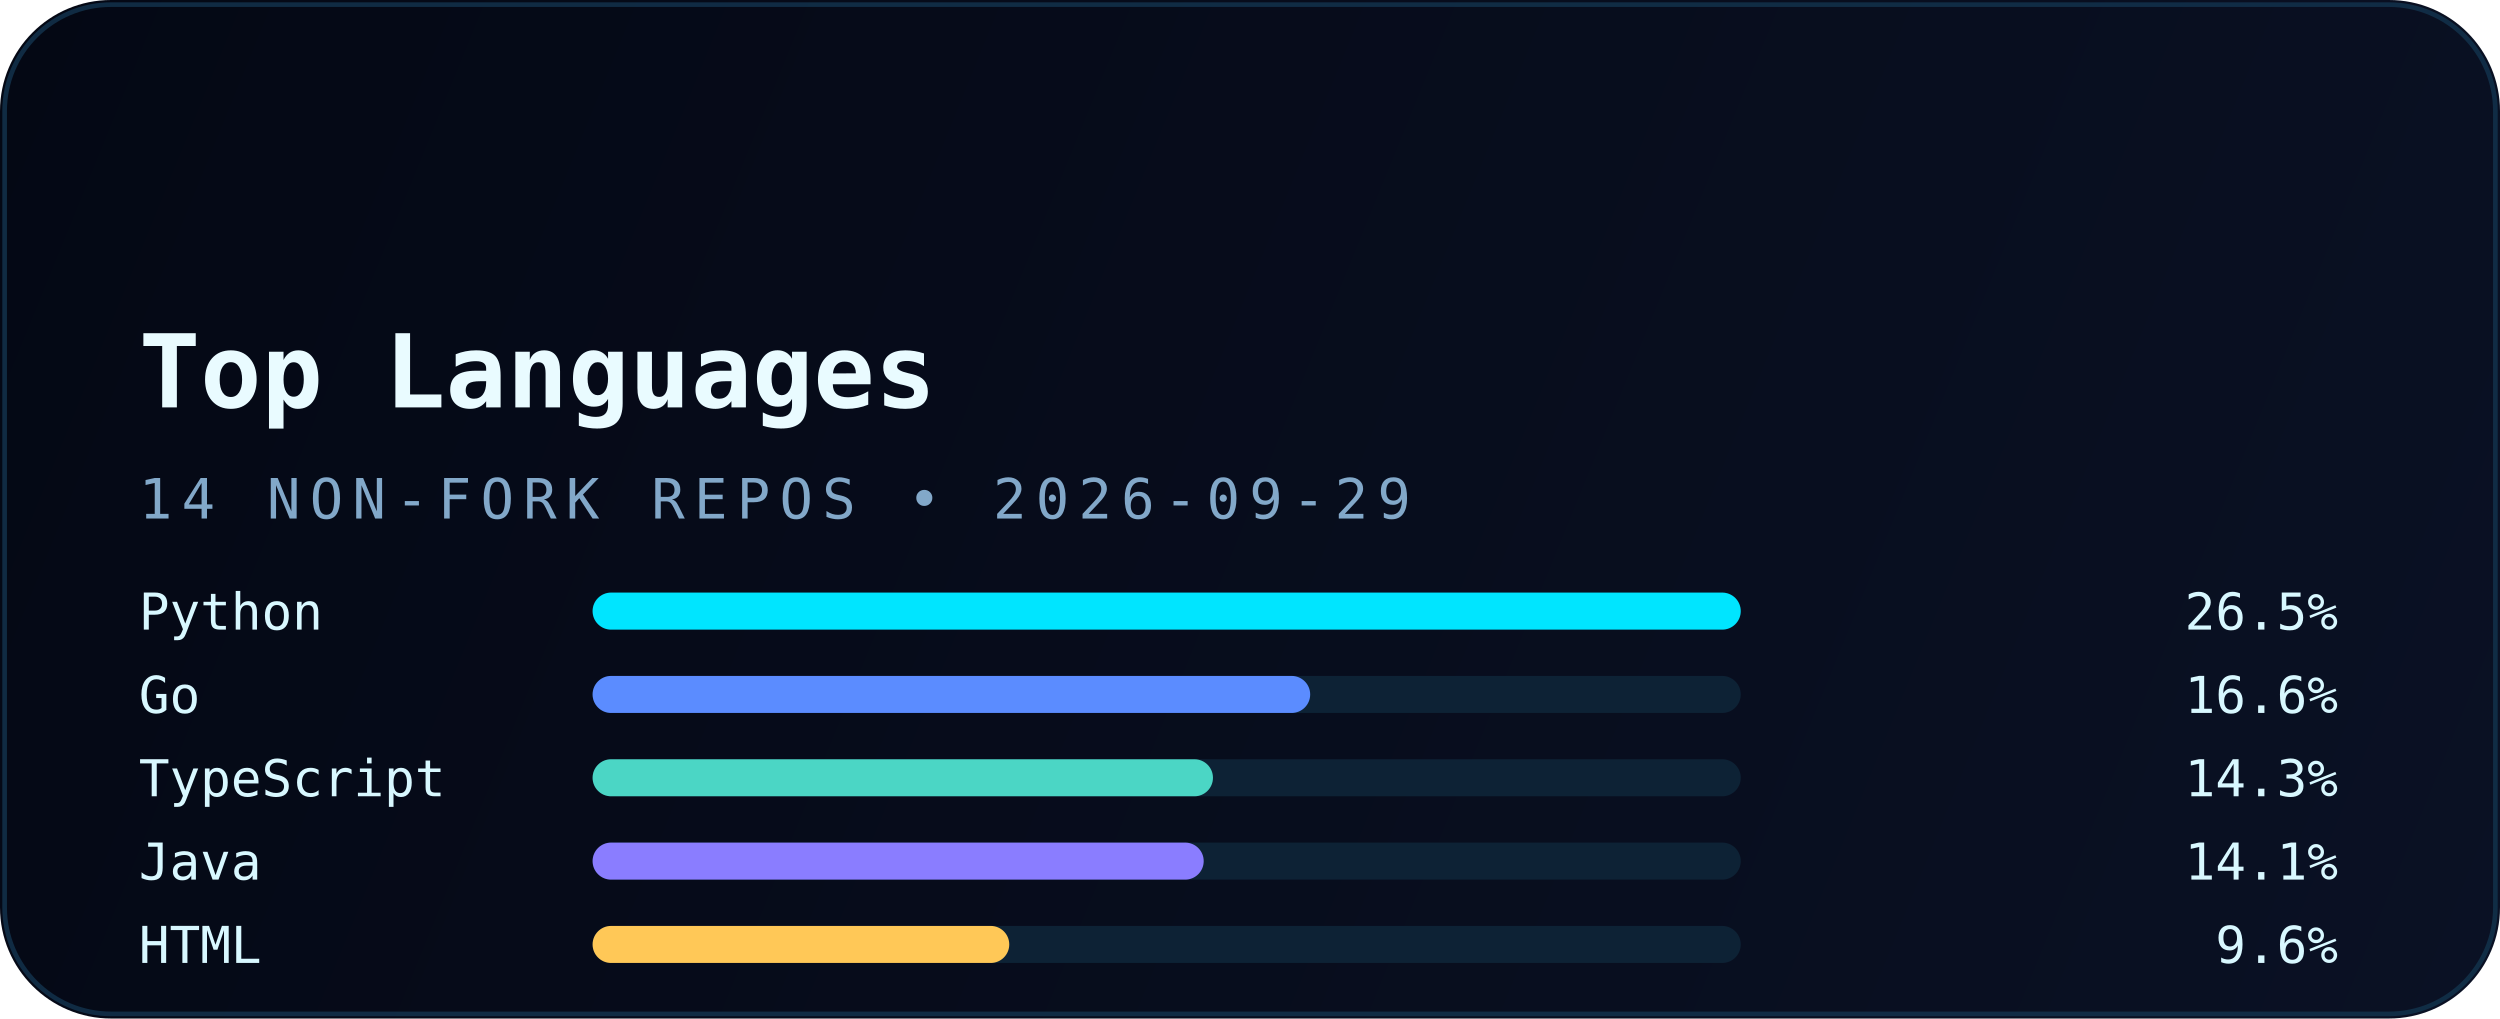
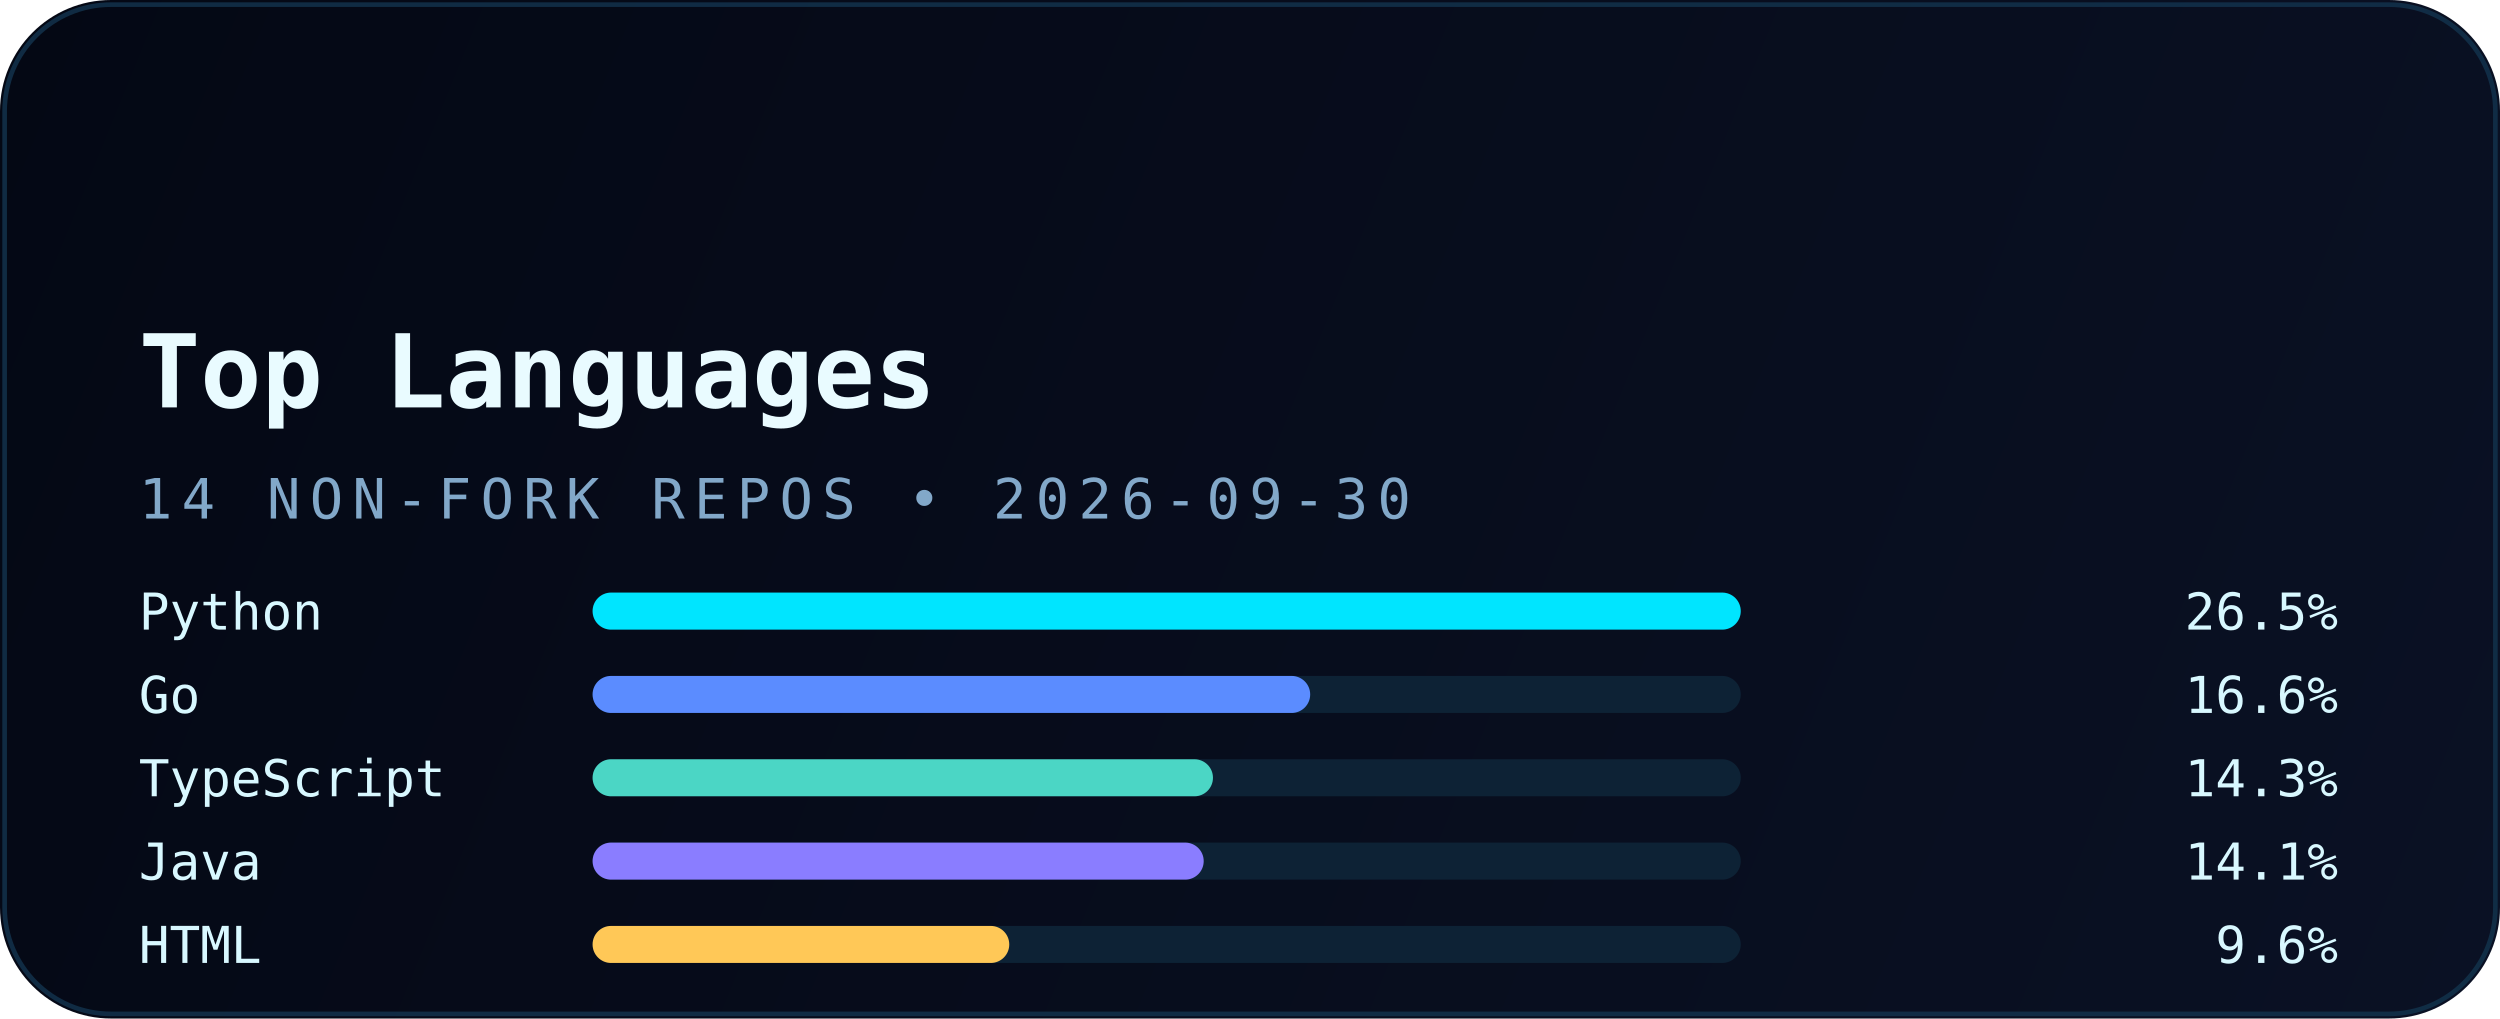
<svg xmlns="http://www.w3.org/2000/svg" width="540" height="220" viewBox="0 0 540 220" fill="none" role="img" aria-labelledby="title desc">
  <defs>
    <linearGradient id="bg" x1="0" y1="0" x2="540" y2="220" gradientUnits="userSpaceOnUse">
      <stop stop-color="#040814" />
      <stop offset="1" stop-color="#0A1124" />
    </linearGradient>
    <linearGradient id="accent" x1="30" y1="0" x2="510" y2="0" gradientUnits="userSpaceOnUse">
      <stop stop-color="#00E5FF" />
      <stop offset="1" stop-color="#5B8CFF" />
    </linearGradient>
    <filter id="glow" x="-20%" y="-20%" width="140%" height="140%" color-interpolation-filters="sRGB">
      <feGaussianBlur stdDeviation="6" result="blur" />
      <feMerge>
        <feMergeNode in="blur" />
        <feMergeNode in="SourceGraphic" />
      </feMerge>
    </filter>
  </defs>
  <rect width="540" height="220" rx="24" fill="url(#bg)" />
  <rect x="1" y="1" width="538" height="218" rx="23" stroke="#12324B" stroke-opacity="0.85" />
  <path d="M30 54H120" stroke="url(#accent)" stroke-width="3.5" stroke-linecap="round" filter="url(#glow)" />
  <text x="30" y="88" fill="#E9FBFF" font-family="JetBrains Mono, Consolas, monospace" font-size="22" font-weight="700">Top Languages</text>
-   <text x="30" y="112" fill="#82A8C9" font-family="JetBrains Mono, Consolas, monospace" font-size="12" letter-spacing="2">14 NON-FORK REPOS • 2026-09-29</text>
+   <text x="30" y="112" fill="#82A8C9" font-family="JetBrains Mono, Consolas, monospace" font-size="12" letter-spacing="2">14 NON-FORK REPOS • 2026-09-30</text>
  <g font-family="JetBrains Mono, Consolas, monospace" font-size="11">
    <text x="30" y="136" fill="#D8F8FF">Python</text>
    <rect x="128" y="128" width="248" height="8" rx="4" fill="#0D2235" />
    <rect x="128" y="128" width="248" height="8" rx="4" fill="#00E5FF" />
    <text x="505" y="136" text-anchor="end" fill="#D8F8FF">26.5%</text>
    <text x="30" y="154" fill="#D8F8FF">Go</text>
    <rect x="128" y="146" width="248" height="8" rx="4" fill="#0D2235" />
    <rect x="128" y="146" width="155" height="8" rx="4" fill="#5B8CFF" />
    <text x="505" y="154" text-anchor="end" fill="#D8F8FF">16.6%</text>
    <text x="30" y="172" fill="#D8F8FF">TypeScript</text>
    <rect x="128" y="164" width="248" height="8" rx="4" fill="#0D2235" />
    <rect x="128" y="164" width="134" height="8" rx="4" fill="#4BD6C5" />
    <text x="505" y="172" text-anchor="end" fill="#D8F8FF">14.3%</text>
    <text x="30" y="190" fill="#D8F8FF">Java</text>
    <rect x="128" y="182" width="248" height="8" rx="4" fill="#0D2235" />
    <rect x="128" y="182" width="132" height="8" rx="4" fill="#8A7DFF" />
    <text x="505" y="190" text-anchor="end" fill="#D8F8FF">14.1%</text>
    <text x="30" y="208" fill="#D8F8FF">HTML</text>
    <rect x="128" y="200" width="248" height="8" rx="4" fill="#0D2235" />
    <rect x="128" y="200" width="90" height="8" rx="4" fill="#FFC857" />
    <text x="505" y="208" text-anchor="end" fill="#D8F8FF">9.6%</text>
  </g>
</svg>
